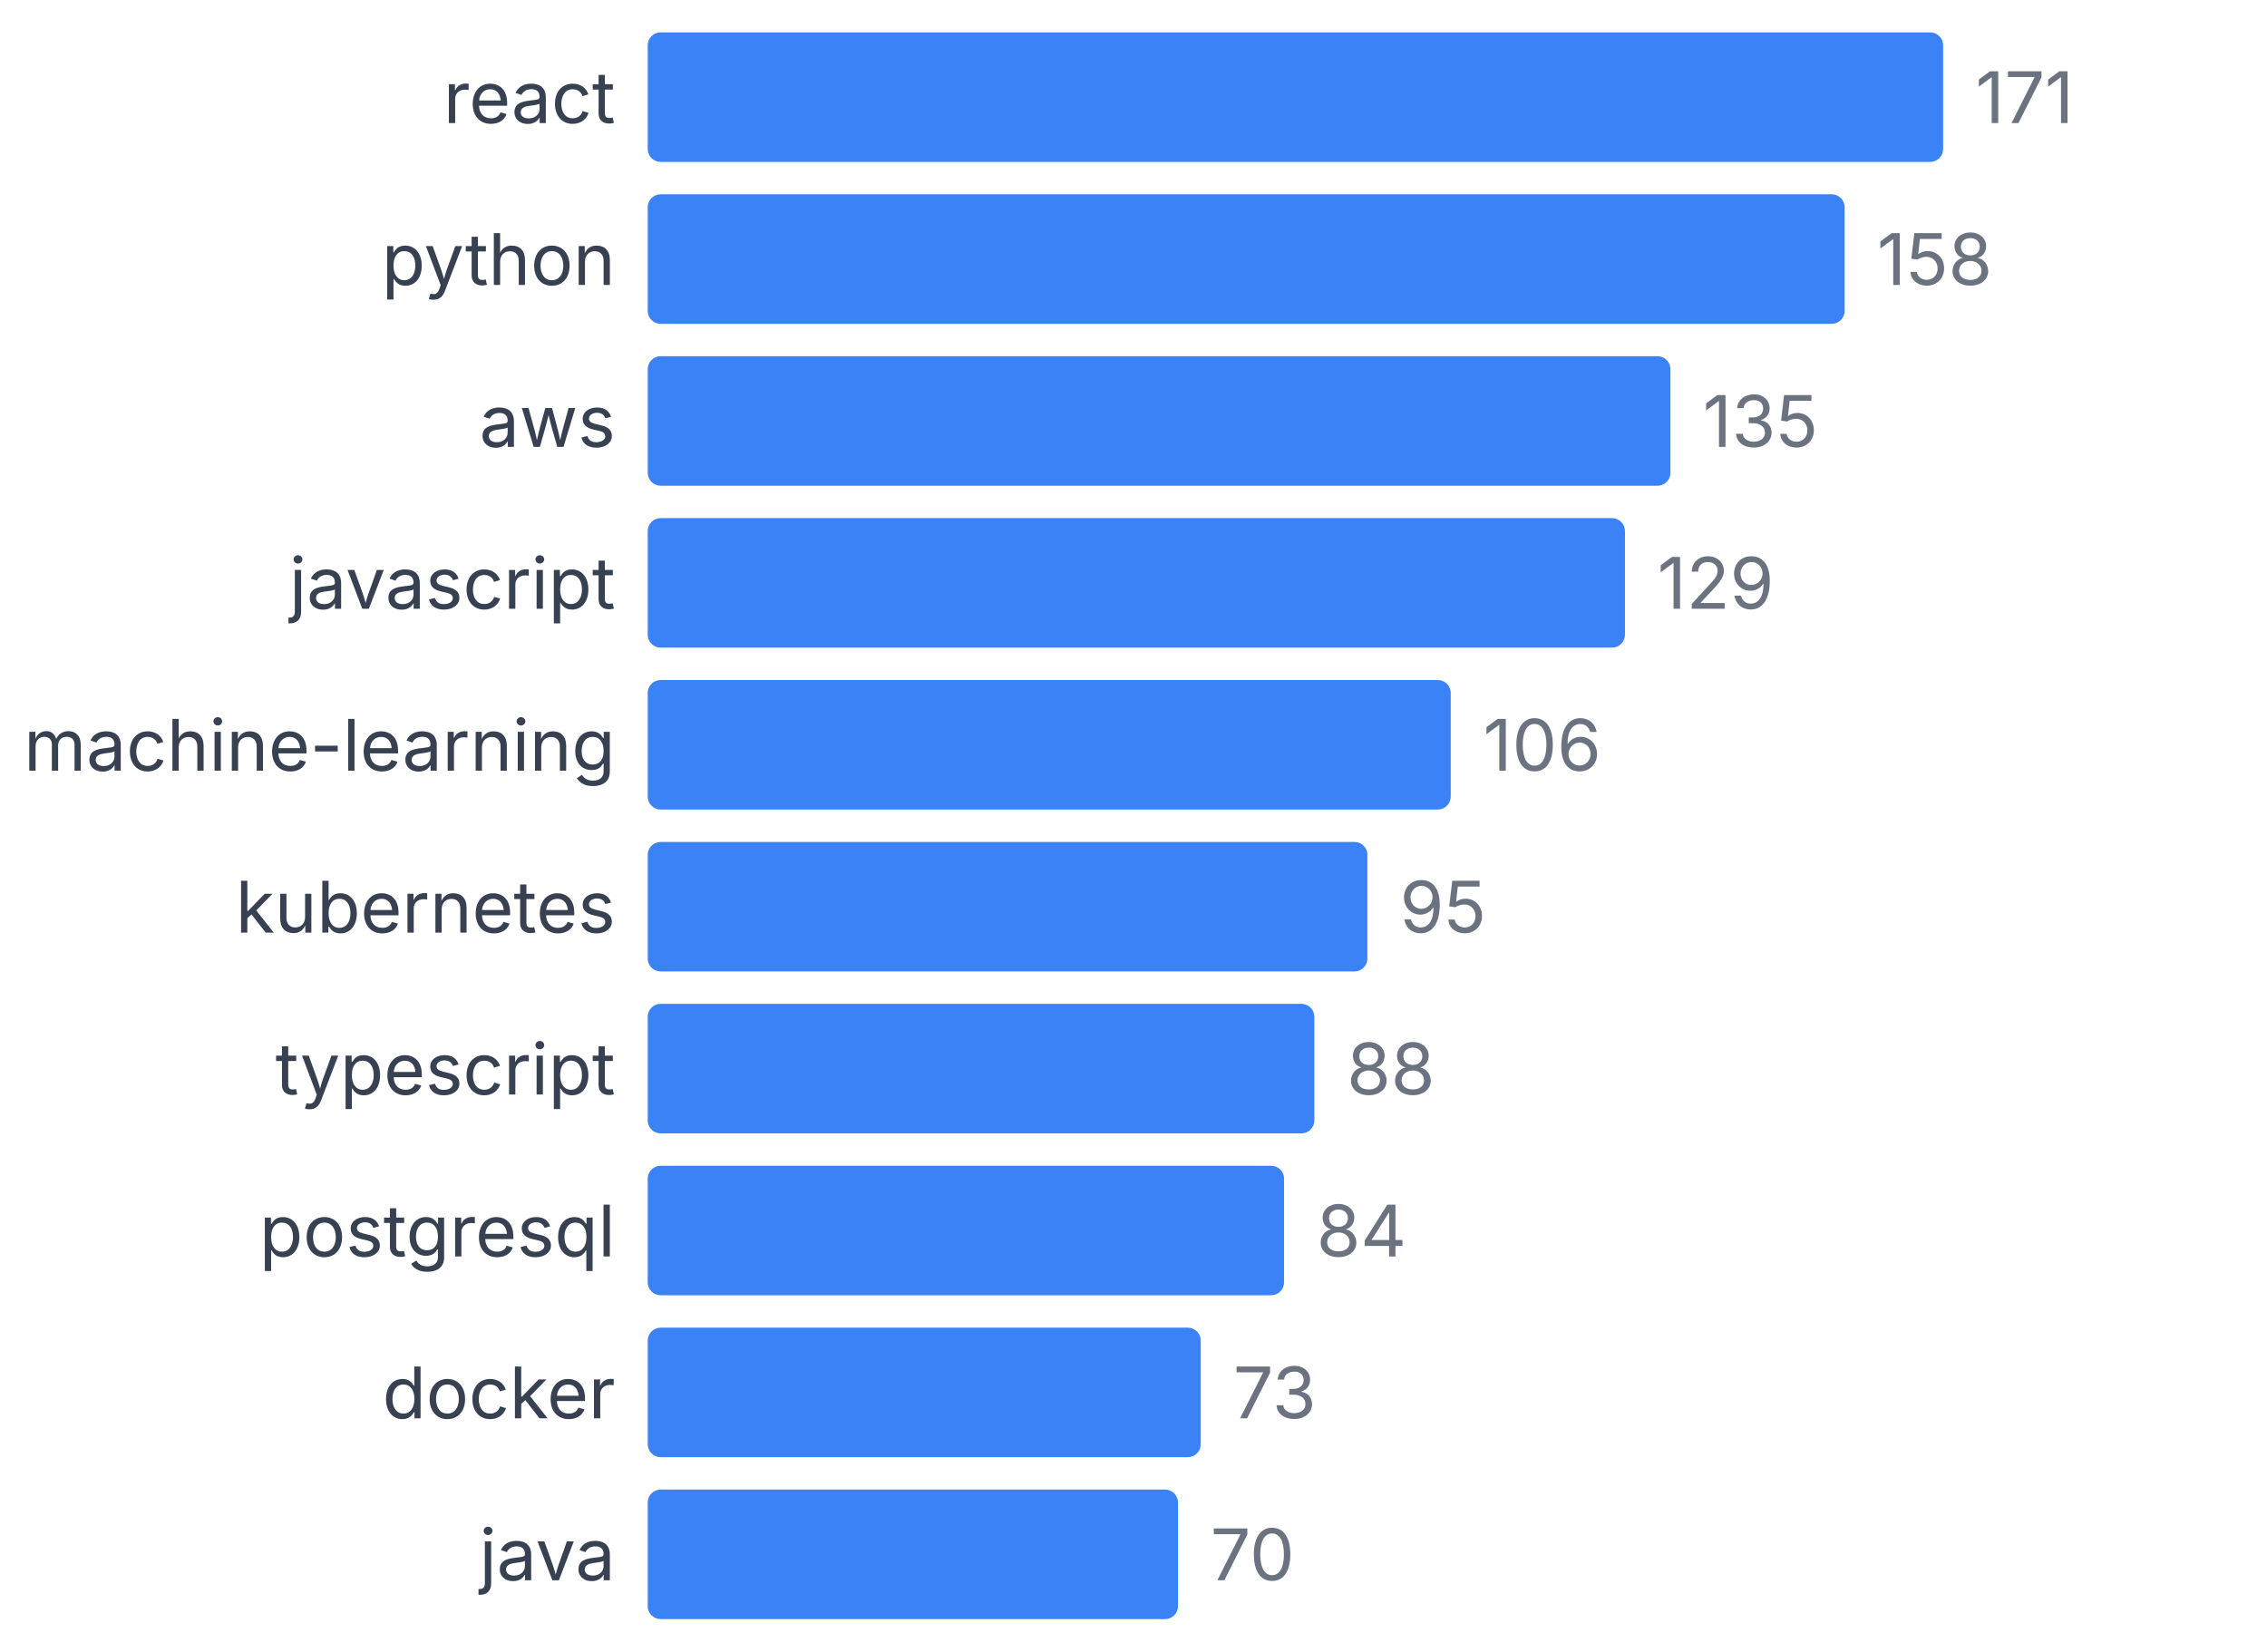
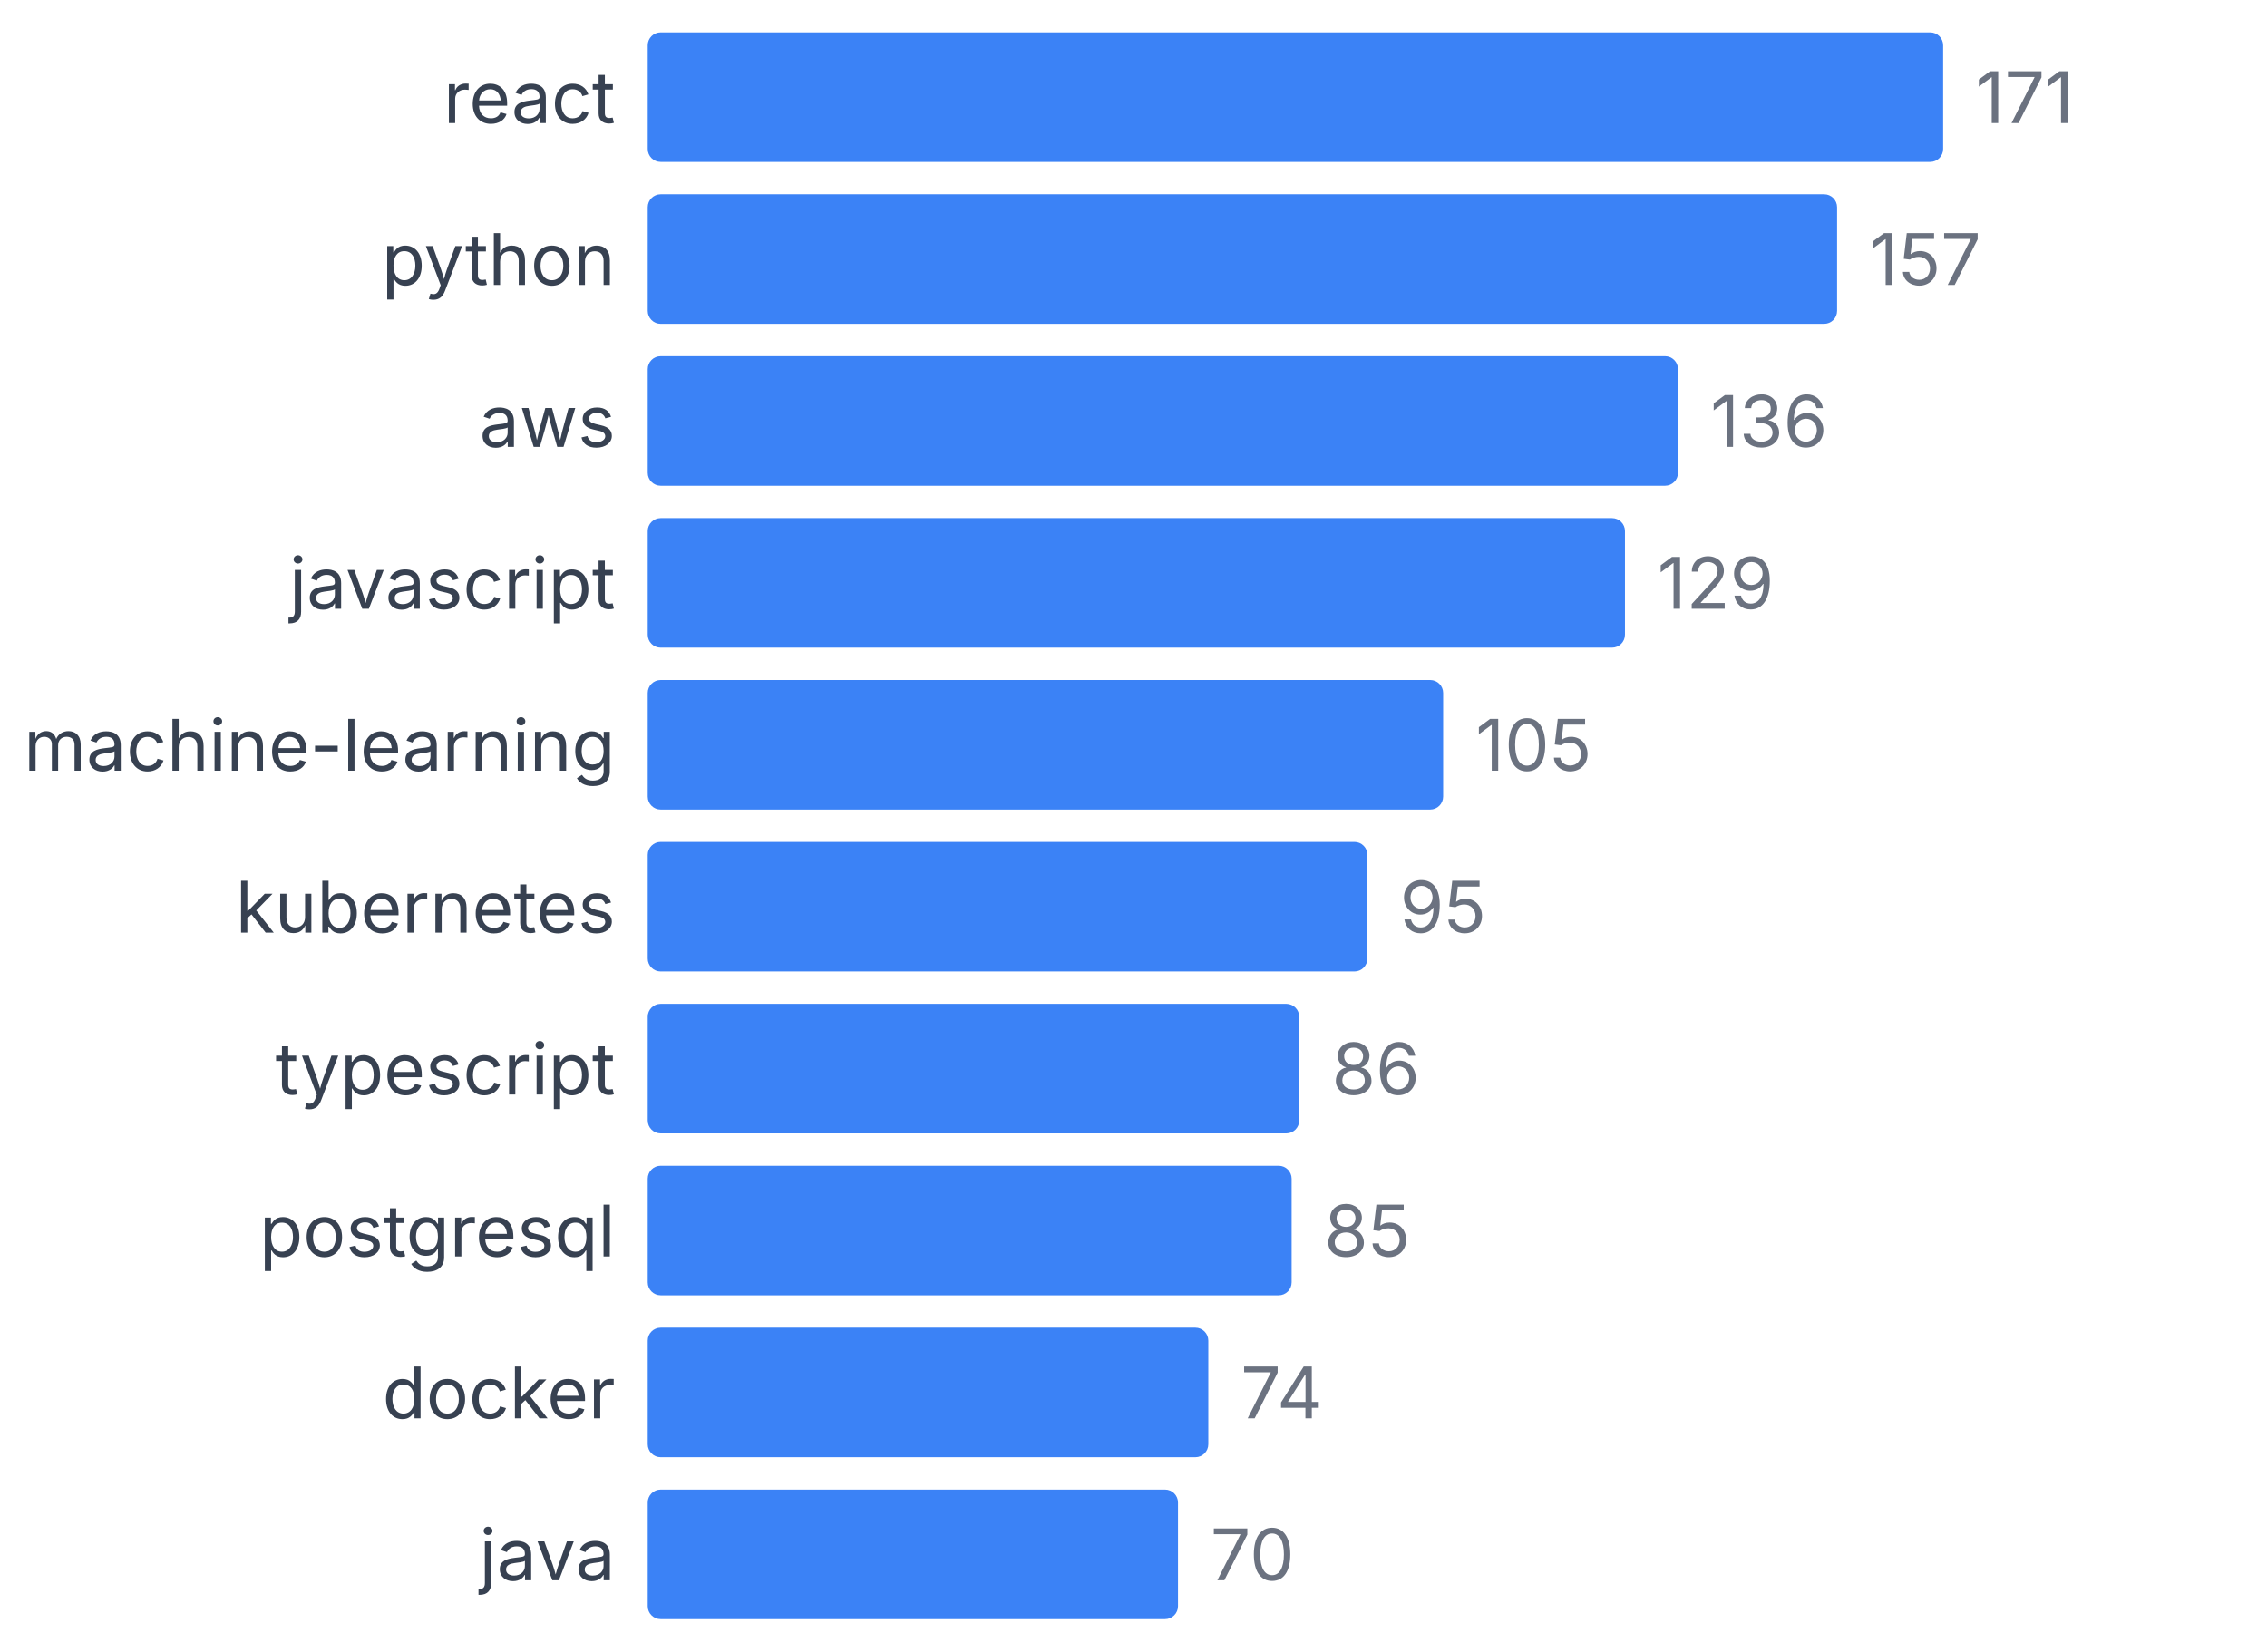
<svg xmlns="http://www.w3.org/2000/svg" width="350" height="255" viewBox="0 0 350 255">
  <style>
    text { font-family: system-ui, -apple-system, sans-serif; }
  </style>
  <text x="95" y="19" text-anchor="end" font-size="11" fill="#374151">react</text>
  <rect x="100" y="5" width="200" height="20" fill="#3b82f6" rx="2" />
  <text x="305" y="19" font-size="11" fill="#6b7280">171</text>
  <text x="95" y="44" text-anchor="end" font-size="11" fill="#374151">python</text>
-   <rect x="100" y="30" width="184.795" height="20" fill="#3b82f6" rx="2" />
-   <text x="289.795" y="44" font-size="11" fill="#6b7280">158</text>
+   <rect x="100" y="30" width="183.626" height="20" fill="#3b82f6" rx="2" />
+   <text x="288.626" y="44" font-size="11" fill="#6b7280">157</text>
  <text x="95" y="69" text-anchor="end" font-size="11" fill="#374151">aws</text>
-   <rect x="100" y="55" width="157.895" height="20" fill="#3b82f6" rx="2" />
-   <text x="262.895" y="69" font-size="11" fill="#6b7280">135</text>
+   <rect x="100" y="55" width="159.064" height="20" fill="#3b82f6" rx="2" />
+   <text x="264.064" y="69" font-size="11" fill="#6b7280">136</text>
  <text x="95" y="94" text-anchor="end" font-size="11" fill="#374151">javascript</text>
  <rect x="100" y="80" width="150.877" height="20" fill="#3b82f6" rx="2" />
  <text x="255.877" y="94" font-size="11" fill="#6b7280">129</text>
  <text x="95" y="119" text-anchor="end" font-size="11" fill="#374151">machine-learning</text>
-   <rect x="100" y="105" width="123.977" height="20" fill="#3b82f6" rx="2" />
-   <text x="228.977" y="119" font-size="11" fill="#6b7280">106</text>
+   <rect x="100" y="105" width="122.807" height="20" fill="#3b82f6" rx="2" />
+   <text x="227.807" y="119" font-size="11" fill="#6b7280">105</text>
  <text x="95" y="144" text-anchor="end" font-size="11" fill="#374151">kubernetes</text>
  <rect x="100" y="130" width="111.111" height="20" fill="#3b82f6" rx="2" />
  <text x="216.111" y="144" font-size="11" fill="#6b7280">95</text>
  <text x="95" y="169" text-anchor="end" font-size="11" fill="#374151">typescript</text>
-   <rect x="100" y="155" width="102.924" height="20" fill="#3b82f6" rx="2" />
-   <text x="207.924" y="169" font-size="11" fill="#6b7280">88</text>
+   <rect x="100" y="155" width="100.585" height="20" fill="#3b82f6" rx="2" />
+   <text x="205.585" y="169" font-size="11" fill="#6b7280">86</text>
  <text x="95" y="194" text-anchor="end" font-size="11" fill="#374151">postgresql</text>
-   <rect x="100" y="180" width="98.246" height="20" fill="#3b82f6" rx="2" />
-   <text x="203.246" y="194" font-size="11" fill="#6b7280">84</text>
+   <rect x="100" y="180" width="99.415" height="20" fill="#3b82f6" rx="2" />
+   <text x="204.415" y="194" font-size="11" fill="#6b7280">85</text>
  <text x="95" y="219" text-anchor="end" font-size="11" fill="#374151">docker</text>
-   <rect x="100" y="205" width="85.38" height="20" fill="#3b82f6" rx="2" />
-   <text x="190.38" y="219" font-size="11" fill="#6b7280">73</text>
+   <rect x="100" y="205" width="86.55" height="20" fill="#3b82f6" rx="2" />
+   <text x="191.55" y="219" font-size="11" fill="#6b7280">74</text>
  <text x="95" y="244" text-anchor="end" font-size="11" fill="#374151">java</text>
  <rect x="100" y="230" width="81.871" height="20" fill="#3b82f6" rx="2" />
  <text x="186.871" y="244" font-size="11" fill="#6b7280">70</text>
</svg>
